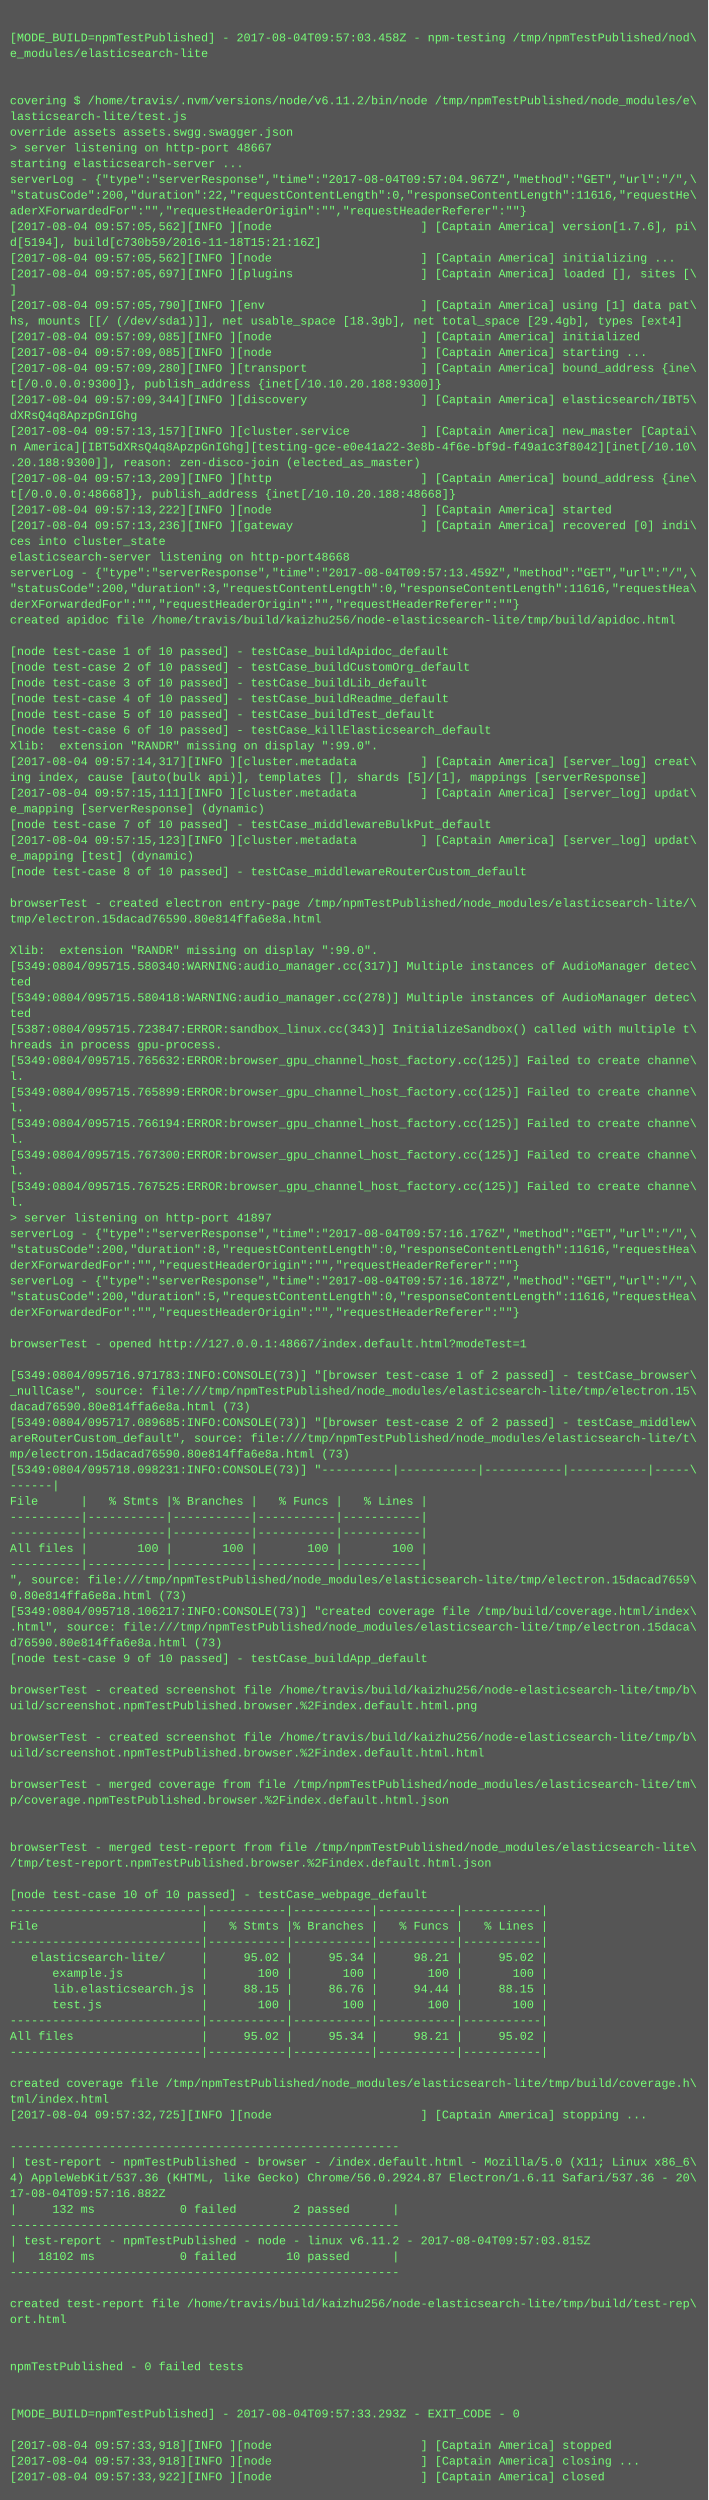
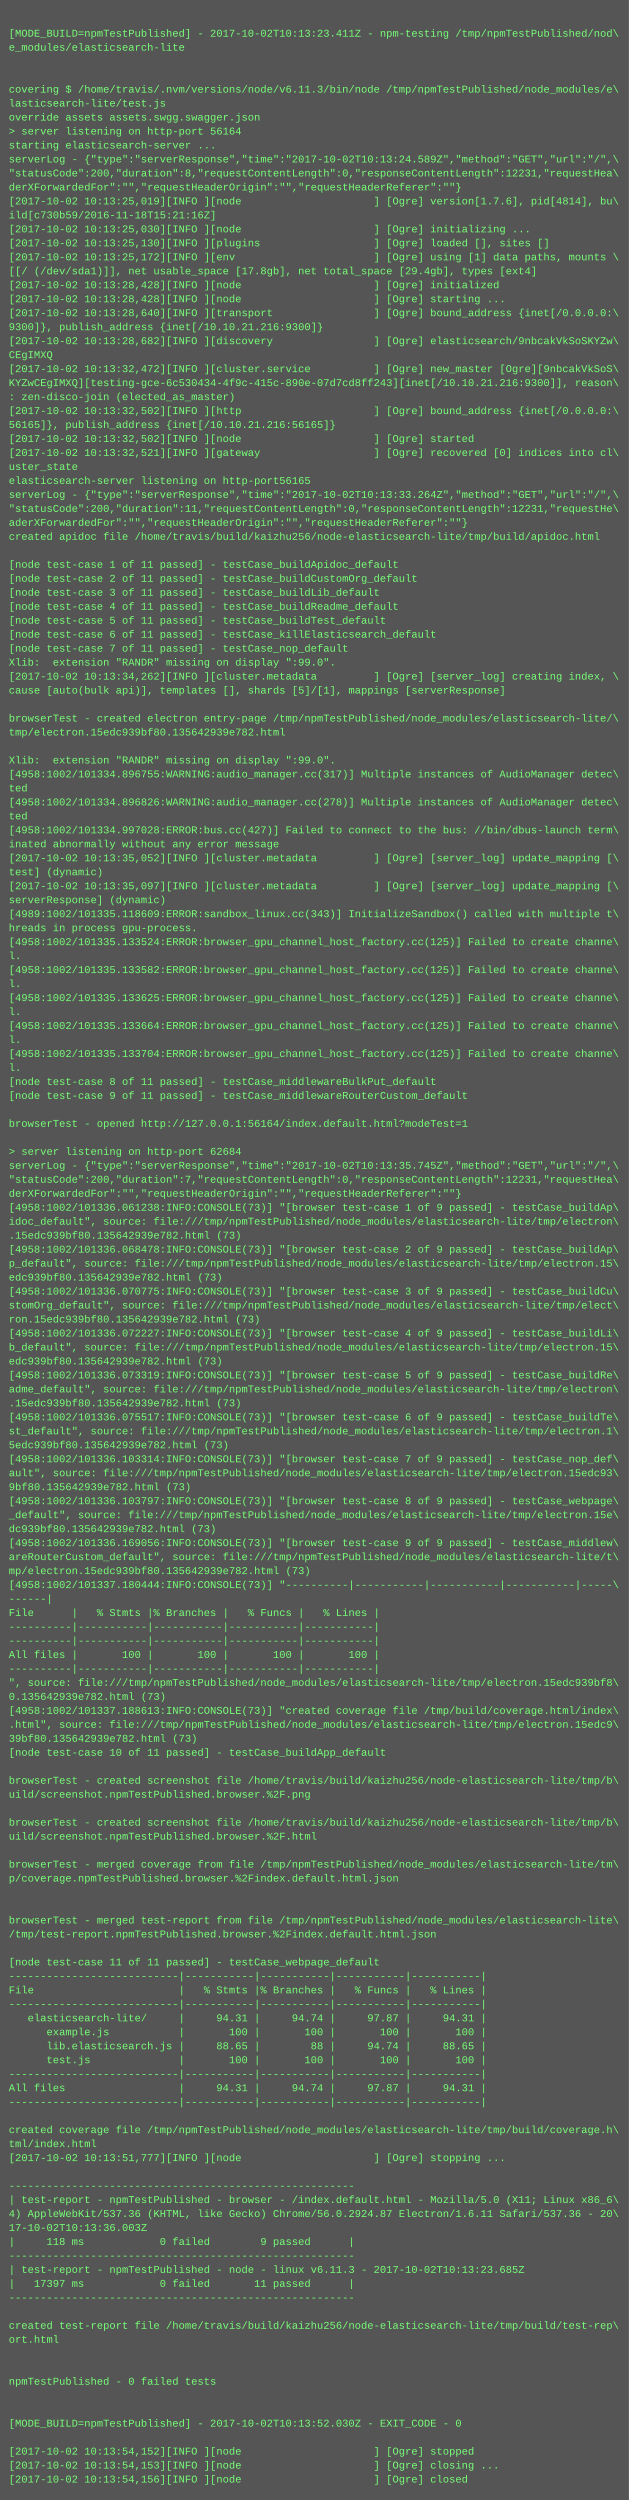
- <svg xmlns="http://www.w3.org/2000/svg" height="2542" width="720">
-   <rect height="2542" fill="#555" width="720" />
+ <svg xmlns="http://www.w3.org/2000/svg" height="2862" width="720">
+   <rect height="2862" fill="#555" width="720" />
  <text fill="#7f7" font-family="Courier New" font-size="12" xml:space="preserve">
    <tspan x="10" y="26" />
-     <tspan x="10" y="42">[MODE_BUILD=npmTestPublished] - 2017-08-04T09:57:03.458Z - npm-testing /tmp/npmTestPublished/nod\</tspan>
+     <tspan x="10" y="42">[MODE_BUILD=npmTestPublished] - 2017-10-02T10:13:23.411Z - npm-testing /tmp/npmTestPublished/nod\</tspan>
    <tspan x="10" y="58">e_modules/elasticsearch-lite</tspan>
    <tspan x="10" y="74" />
    <tspan x="10" y="90" />
-     <tspan x="10" y="106">covering $ /home/travis/.nvm/versions/node/v6.11.2/bin/node /tmp/npmTestPublished/node_modules/e\</tspan>
+     <tspan x="10" y="106">covering $ /home/travis/.nvm/versions/node/v6.11.3/bin/node /tmp/npmTestPublished/node_modules/e\</tspan>
    <tspan x="10" y="122">lasticsearch-lite/test.js</tspan>
    <tspan x="10" y="138">override assets assets.swgg.swagger.json</tspan>
-     <tspan x="10" y="154">&gt; server listening on http-port 48667</tspan>
+     <tspan x="10" y="154">&gt; server listening on http-port 56164</tspan>
    <tspan x="10" y="170">starting elasticsearch-server ...</tspan>
-     <tspan x="10" y="186">serverLog - {"type":"serverResponse","time":"2017-08-04T09:57:04.967Z","method":"GET","url":"/",\</tspan>
-     <tspan x="10" y="202">"statusCode":200,"duration":22,"requestContentLength":0,"responseContentLength":11616,"requestHe\</tspan>
-     <tspan x="10" y="218">aderXForwardedFor":"","requestHeaderOrigin":"","requestHeaderReferer":""}</tspan>
-     <tspan x="10" y="234">[2017-08-04 09:57:05,562][INFO ][node                     ] [Captain America] version[1.7.6], pi\</tspan>
-     <tspan x="10" y="250">d[5194], build[c730b59/2016-11-18T15:21:16Z]</tspan>
-     <tspan x="10" y="266">[2017-08-04 09:57:05,562][INFO ][node                     ] [Captain America] initializing ...</tspan>
-     <tspan x="10" y="282">[2017-08-04 09:57:05,697][INFO ][plugins                  ] [Captain America] loaded [], sites [\</tspan>
-     <tspan x="10" y="298">]</tspan>
-     <tspan x="10" y="314">[2017-08-04 09:57:05,790][INFO ][env                      ] [Captain America] using [1] data pat\</tspan>
-     <tspan x="10" y="330">hs, mounts [[/ (/dev/sda1)]], net usable_space [18.3gb], net total_space [29.4gb], types [ext4]</tspan>
-     <tspan x="10" y="346">[2017-08-04 09:57:09,085][INFO ][node                     ] [Captain America] initialized</tspan>
-     <tspan x="10" y="362">[2017-08-04 09:57:09,085][INFO ][node                     ] [Captain America] starting ...</tspan>
-     <tspan x="10" y="378">[2017-08-04 09:57:09,280][INFO ][transport                ] [Captain America] bound_address {ine\</tspan>
-     <tspan x="10" y="394">t[/0.0.0.0:9300]}, publish_address {inet[/10.10.20.188:9300]}</tspan>
-     <tspan x="10" y="410">[2017-08-04 09:57:09,344][INFO ][discovery                ] [Captain America] elasticsearch/IBT5\</tspan>
-     <tspan x="10" y="426">dXRsQ4q8ApzpGnIGhg</tspan>
-     <tspan x="10" y="442">[2017-08-04 09:57:13,157][INFO ][cluster.service          ] [Captain America] new_master [Captai\</tspan>
-     <tspan x="10" y="458">n America][IBT5dXRsQ4q8ApzpGnIGhg][testing-gce-e0e41a22-3e8b-4f6e-bf9d-f49a1c3f8042][inet[/10.10\</tspan>
-     <tspan x="10" y="474">.20.188:9300]], reason: zen-disco-join (elected_as_master)</tspan>
-     <tspan x="10" y="490">[2017-08-04 09:57:13,209][INFO ][http                     ] [Captain America] bound_address {ine\</tspan>
-     <tspan x="10" y="506">t[/0.0.0.0:48668]}, publish_address {inet[/10.10.20.188:48668]}</tspan>
-     <tspan x="10" y="522">[2017-08-04 09:57:13,222][INFO ][node                     ] [Captain America] started</tspan>
-     <tspan x="10" y="538">[2017-08-04 09:57:13,236][INFO ][gateway                  ] [Captain America] recovered [0] indi\</tspan>
-     <tspan x="10" y="554">ces into cluster_state</tspan>
-     <tspan x="10" y="570">elasticsearch-server listening on http-port48668</tspan>
-     <tspan x="10" y="586">serverLog - {"type":"serverResponse","time":"2017-08-04T09:57:13.459Z","method":"GET","url":"/",\</tspan>
-     <tspan x="10" y="602">"statusCode":200,"duration":3,"requestContentLength":0,"responseContentLength":11616,"requestHea\</tspan>
-     <tspan x="10" y="618">derXForwardedFor":"","requestHeaderOrigin":"","requestHeaderReferer":""}</tspan>
-     <tspan x="10" y="634">created apidoc file /home/travis/build/kaizhu256/node-elasticsearch-lite/tmp/build/apidoc.html</tspan>
-     <tspan x="10" y="650" />
-     <tspan x="10" y="666">[node test-case 1 of 10 passed] - testCase_buildApidoc_default</tspan>
-     <tspan x="10" y="682">[node test-case 2 of 10 passed] - testCase_buildCustomOrg_default</tspan>
-     <tspan x="10" y="698">[node test-case 3 of 10 passed] - testCase_buildLib_default</tspan>
-     <tspan x="10" y="714">[node test-case 4 of 10 passed] - testCase_buildReadme_default</tspan>
-     <tspan x="10" y="730">[node test-case 5 of 10 passed] - testCase_buildTest_default</tspan>
-     <tspan x="10" y="746">[node test-case 6 of 10 passed] - testCase_killElasticsearch_default</tspan>
+     <tspan x="10" y="186">serverLog - {"type":"serverResponse","time":"2017-10-02T10:13:24.589Z","method":"GET","url":"/",\</tspan>
+     <tspan x="10" y="202">"statusCode":200,"duration":8,"requestContentLength":0,"responseContentLength":12231,"requestHea\</tspan>
+     <tspan x="10" y="218">derXForwardedFor":"","requestHeaderOrigin":"","requestHeaderReferer":""}</tspan>
+     <tspan x="10" y="234">[2017-10-02 10:13:25,019][INFO ][node                     ] [Ogre] version[1.7.6], pid[4814], bu\</tspan>
+     <tspan x="10" y="250">ild[c730b59/2016-11-18T15:21:16Z]</tspan>
+     <tspan x="10" y="266">[2017-10-02 10:13:25,030][INFO ][node                     ] [Ogre] initializing ...</tspan>
+     <tspan x="10" y="282">[2017-10-02 10:13:25,130][INFO ][plugins                  ] [Ogre] loaded [], sites []</tspan>
+     <tspan x="10" y="298">[2017-10-02 10:13:25,172][INFO ][env                      ] [Ogre] using [1] data paths, mounts \</tspan>
+     <tspan x="10" y="314">[[/ (/dev/sda1)]], net usable_space [17.8gb], net total_space [29.4gb], types [ext4]</tspan>
+     <tspan x="10" y="330">[2017-10-02 10:13:28,428][INFO ][node                     ] [Ogre] initialized</tspan>
+     <tspan x="10" y="346">[2017-10-02 10:13:28,428][INFO ][node                     ] [Ogre] starting ...</tspan>
+     <tspan x="10" y="362">[2017-10-02 10:13:28,640][INFO ][transport                ] [Ogre] bound_address {inet[/0.0.0.0:\</tspan>
+     <tspan x="10" y="378">9300]}, publish_address {inet[/10.10.21.216:9300]}</tspan>
+     <tspan x="10" y="394">[2017-10-02 10:13:28,682][INFO ][discovery                ] [Ogre] elasticsearch/9nbcakVkSoSKYZw\</tspan>
+     <tspan x="10" y="410">CEgIMXQ</tspan>
+     <tspan x="10" y="426">[2017-10-02 10:13:32,472][INFO ][cluster.service          ] [Ogre] new_master [Ogre][9nbcakVkSoS\</tspan>
+     <tspan x="10" y="442">KYZwCEgIMXQ][testing-gce-6c530434-4f9c-415c-890e-07d7cd8ff243][inet[/10.10.21.216:9300]], reason\</tspan>
+     <tspan x="10" y="458">: zen-disco-join (elected_as_master)</tspan>
+     <tspan x="10" y="474">[2017-10-02 10:13:32,502][INFO ][http                     ] [Ogre] bound_address {inet[/0.0.0.0:\</tspan>
+     <tspan x="10" y="490">56165]}, publish_address {inet[/10.10.21.216:56165]}</tspan>
+     <tspan x="10" y="506">[2017-10-02 10:13:32,502][INFO ][node                     ] [Ogre] started</tspan>
+     <tspan x="10" y="522">[2017-10-02 10:13:32,521][INFO ][gateway                  ] [Ogre] recovered [0] indices into cl\</tspan>
+     <tspan x="10" y="538">uster_state</tspan>
+     <tspan x="10" y="554">elasticsearch-server listening on http-port56165</tspan>
+     <tspan x="10" y="570">serverLog - {"type":"serverResponse","time":"2017-10-02T10:13:33.264Z","method":"GET","url":"/",\</tspan>
+     <tspan x="10" y="586">"statusCode":200,"duration":11,"requestContentLength":0,"responseContentLength":12231,"requestHe\</tspan>
+     <tspan x="10" y="602">aderXForwardedFor":"","requestHeaderOrigin":"","requestHeaderReferer":""}</tspan>
+     <tspan x="10" y="618">created apidoc file /home/travis/build/kaizhu256/node-elasticsearch-lite/tmp/build/apidoc.html</tspan>
+     <tspan x="10" y="634" />
+     <tspan x="10" y="650">[node test-case 1 of 11 passed] - testCase_buildApidoc_default</tspan>
+     <tspan x="10" y="666">[node test-case 2 of 11 passed] - testCase_buildCustomOrg_default</tspan>
+     <tspan x="10" y="682">[node test-case 3 of 11 passed] - testCase_buildLib_default</tspan>
+     <tspan x="10" y="698">[node test-case 4 of 11 passed] - testCase_buildReadme_default</tspan>
+     <tspan x="10" y="714">[node test-case 5 of 11 passed] - testCase_buildTest_default</tspan>
+     <tspan x="10" y="730">[node test-case 6 of 11 passed] - testCase_killElasticsearch_default</tspan>
+     <tspan x="10" y="746">[node test-case 7 of 11 passed] - testCase_nop_default</tspan>
    <tspan x="10" y="762">Xlib:  extension "RANDR" missing on display ":99.0".</tspan>
-     <tspan x="10" y="778">[2017-08-04 09:57:14,317][INFO ][cluster.metadata         ] [Captain America] [server_log] creat\</tspan>
-     <tspan x="10" y="794">ing index, cause [auto(bulk api)], templates [], shards [5]/[1], mappings [serverResponse]</tspan>
-     <tspan x="10" y="810">[2017-08-04 09:57:15,111][INFO ][cluster.metadata         ] [Captain America] [server_log] updat\</tspan>
-     <tspan x="10" y="826">e_mapping [serverResponse] (dynamic)</tspan>
-     <tspan x="10" y="842">[node test-case 7 of 10 passed] - testCase_middlewareBulkPut_default</tspan>
-     <tspan x="10" y="858">[2017-08-04 09:57:15,123][INFO ][cluster.metadata         ] [Captain America] [server_log] updat\</tspan>
-     <tspan x="10" y="874">e_mapping [test] (dynamic)</tspan>
-     <tspan x="10" y="890">[node test-case 8 of 10 passed] - testCase_middlewareRouterCustom_default</tspan>
-     <tspan x="10" y="906" />
-     <tspan x="10" y="922">browserTest - created electron entry-page /tmp/npmTestPublished/node_modules/elasticsearch-lite/\</tspan>
-     <tspan x="10" y="938">tmp/electron.15dacad76590.80e814ffa6e8a.html</tspan>
-     <tspan x="10" y="954" />
-     <tspan x="10" y="970">Xlib:  extension "RANDR" missing on display ":99.0".</tspan>
-     <tspan x="10" y="986">[5349:0804/095715.580340:WARNING:audio_manager.cc(317)] Multiple instances of AudioManager detec\</tspan>
-     <tspan x="10" y="1002">ted</tspan>
-     <tspan x="10" y="1018">[5349:0804/095715.580418:WARNING:audio_manager.cc(278)] Multiple instances of AudioManager detec\</tspan>
-     <tspan x="10" y="1034">ted</tspan>
-     <tspan x="10" y="1050">[5387:0804/095715.723847:ERROR:sandbox_linux.cc(343)] InitializeSandbox() called with multiple t\</tspan>
+     <tspan x="10" y="778">[2017-10-02 10:13:34,262][INFO ][cluster.metadata         ] [Ogre] [server_log] creating index, \</tspan>
+     <tspan x="10" y="794">cause [auto(bulk api)], templates [], shards [5]/[1], mappings [serverResponse]</tspan>
+     <tspan x="10" y="810" />
+     <tspan x="10" y="826">browserTest - created electron entry-page /tmp/npmTestPublished/node_modules/elasticsearch-lite/\</tspan>
+     <tspan x="10" y="842">tmp/electron.15edc939bf80.135642939e782.html</tspan>
+     <tspan x="10" y="858" />
+     <tspan x="10" y="874">Xlib:  extension "RANDR" missing on display ":99.0".</tspan>
+     <tspan x="10" y="890">[4958:1002/101334.896755:WARNING:audio_manager.cc(317)] Multiple instances of AudioManager detec\</tspan>
+     <tspan x="10" y="906">ted</tspan>
+     <tspan x="10" y="922">[4958:1002/101334.896826:WARNING:audio_manager.cc(278)] Multiple instances of AudioManager detec\</tspan>
+     <tspan x="10" y="938">ted</tspan>
+     <tspan x="10" y="954">[4958:1002/101334.997028:ERROR:bus.cc(427)] Failed to connect to the bus: //bin/dbus-launch term\</tspan>
+     <tspan x="10" y="970">inated abnormally without any error message</tspan>
+     <tspan x="10" y="986">[2017-10-02 10:13:35,052][INFO ][cluster.metadata         ] [Ogre] [server_log] update_mapping [\</tspan>
+     <tspan x="10" y="1002">test] (dynamic)</tspan>
+     <tspan x="10" y="1018">[2017-10-02 10:13:35,097][INFO ][cluster.metadata         ] [Ogre] [server_log] update_mapping [\</tspan>
+     <tspan x="10" y="1034">serverResponse] (dynamic)</tspan>
+     <tspan x="10" y="1050">[4989:1002/101335.118609:ERROR:sandbox_linux.cc(343)] InitializeSandbox() called with multiple t\</tspan>
    <tspan x="10" y="1066">hreads in process gpu-process. </tspan>
-     <tspan x="10" y="1082">[5349:0804/095715.765632:ERROR:browser_gpu_channel_host_factory.cc(125)] Failed to create channe\</tspan>
+     <tspan x="10" y="1082">[4958:1002/101335.133524:ERROR:browser_gpu_channel_host_factory.cc(125)] Failed to create channe\</tspan>
    <tspan x="10" y="1098">l.</tspan>
-     <tspan x="10" y="1114">[5349:0804/095715.765899:ERROR:browser_gpu_channel_host_factory.cc(125)] Failed to create channe\</tspan>
+     <tspan x="10" y="1114">[4958:1002/101335.133582:ERROR:browser_gpu_channel_host_factory.cc(125)] Failed to create channe\</tspan>
    <tspan x="10" y="1130">l.</tspan>
-     <tspan x="10" y="1146">[5349:0804/095715.766194:ERROR:browser_gpu_channel_host_factory.cc(125)] Failed to create channe\</tspan>
+     <tspan x="10" y="1146">[4958:1002/101335.133625:ERROR:browser_gpu_channel_host_factory.cc(125)] Failed to create channe\</tspan>
    <tspan x="10" y="1162">l.</tspan>
-     <tspan x="10" y="1178">[5349:0804/095715.767300:ERROR:browser_gpu_channel_host_factory.cc(125)] Failed to create channe\</tspan>
+     <tspan x="10" y="1178">[4958:1002/101335.133664:ERROR:browser_gpu_channel_host_factory.cc(125)] Failed to create channe\</tspan>
    <tspan x="10" y="1194">l.</tspan>
-     <tspan x="10" y="1210">[5349:0804/095715.767525:ERROR:browser_gpu_channel_host_factory.cc(125)] Failed to create channe\</tspan>
+     <tspan x="10" y="1210">[4958:1002/101335.133704:ERROR:browser_gpu_channel_host_factory.cc(125)] Failed to create channe\</tspan>
    <tspan x="10" y="1226">l.</tspan>
-     <tspan x="10" y="1242">&gt; server listening on http-port 41897</tspan>
-     <tspan x="10" y="1258">serverLog - {"type":"serverResponse","time":"2017-08-04T09:57:16.176Z","method":"GET","url":"/",\</tspan>
-     <tspan x="10" y="1274">"statusCode":200,"duration":8,"requestContentLength":0,"responseContentLength":11616,"requestHea\</tspan>
-     <tspan x="10" y="1290">derXForwardedFor":"","requestHeaderOrigin":"","requestHeaderReferer":""}</tspan>
-     <tspan x="10" y="1306">serverLog - {"type":"serverResponse","time":"2017-08-04T09:57:16.187Z","method":"GET","url":"/",\</tspan>
-     <tspan x="10" y="1322">"statusCode":200,"duration":5,"requestContentLength":0,"responseContentLength":11616,"requestHea\</tspan>
-     <tspan x="10" y="1338">derXForwardedFor":"","requestHeaderOrigin":"","requestHeaderReferer":""}</tspan>
-     <tspan x="10" y="1354" />
-     <tspan x="10" y="1370">browserTest - opened http://127.0.0.1:48667/index.default.html?modeTest=1</tspan>
-     <tspan x="10" y="1386" />
-     <tspan x="10" y="1402">[5349:0804/095716.971783:INFO:CONSOLE(73)] "[browser test-case 1 of 2 passed] - testCase_browser\</tspan>
-     <tspan x="10" y="1418">_nullCase", source: file:///tmp/npmTestPublished/node_modules/elasticsearch-lite/tmp/electron.15\</tspan>
-     <tspan x="10" y="1434">dacad76590.80e814ffa6e8a.html (73)</tspan>
-     <tspan x="10" y="1450">[5349:0804/095717.089685:INFO:CONSOLE(73)] "[browser test-case 2 of 2 passed] - testCase_middlew\</tspan>
-     <tspan x="10" y="1466">areRouterCustom_default", source: file:///tmp/npmTestPublished/node_modules/elasticsearch-lite/t\</tspan>
-     <tspan x="10" y="1482">mp/electron.15dacad76590.80e814ffa6e8a.html (73)</tspan>
-     <tspan x="10" y="1498">[5349:0804/095718.098231:INFO:CONSOLE(73)] "----------|-----------|-----------|-----------|-----\</tspan>
-     <tspan x="10" y="1514">------|</tspan>
-     <tspan x="10" y="1530">File      |   % Stmts |% Branches |   % Funcs |   % Lines |</tspan>
-     <tspan x="10" y="1546">----------|-----------|-----------|-----------|-----------|</tspan>
-     <tspan x="10" y="1562">----------|-----------|-----------|-----------|-----------|</tspan>
-     <tspan x="10" y="1578">All files |       100 |       100 |       100 |       100 |</tspan>
-     <tspan x="10" y="1594">----------|-----------|-----------|-----------|-----------|</tspan>
-     <tspan x="10" y="1610">", source: file:///tmp/npmTestPublished/node_modules/elasticsearch-lite/tmp/electron.15dacad7659\</tspan>
-     <tspan x="10" y="1626">0.80e814ffa6e8a.html (73)</tspan>
-     <tspan x="10" y="1642">[5349:0804/095718.106217:INFO:CONSOLE(73)] "created coverage file /tmp/build/coverage.html/index\</tspan>
-     <tspan x="10" y="1658">.html", source: file:///tmp/npmTestPublished/node_modules/elasticsearch-lite/tmp/electron.15daca\</tspan>
-     <tspan x="10" y="1674">d76590.80e814ffa6e8a.html (73)</tspan>
-     <tspan x="10" y="1690">[node test-case 9 of 10 passed] - testCase_buildApp_default</tspan>
-     <tspan x="10" y="1706" />
-     <tspan x="10" y="1722">browserTest - created screenshot file /home/travis/build/kaizhu256/node-elasticsearch-lite/tmp/b\</tspan>
-     <tspan x="10" y="1738">uild/screenshot.npmTestPublished.browser.%2Findex.default.html.png</tspan>
-     <tspan x="10" y="1754" />
-     <tspan x="10" y="1770">browserTest - created screenshot file /home/travis/build/kaizhu256/node-elasticsearch-lite/tmp/b\</tspan>
-     <tspan x="10" y="1786">uild/screenshot.npmTestPublished.browser.%2Findex.default.html.html</tspan>
-     <tspan x="10" y="1802" />
-     <tspan x="10" y="1818">browserTest - merged coverage from file /tmp/npmTestPublished/node_modules/elasticsearch-lite/tm\</tspan>
-     <tspan x="10" y="1834">p/coverage.npmTestPublished.browser.%2Findex.default.html.json</tspan>
-     <tspan x="10" y="1850" />
-     <tspan x="10" y="1866" />
-     <tspan x="10" y="1882">browserTest - merged test-report from file /tmp/npmTestPublished/node_modules/elasticsearch-lite\</tspan>
-     <tspan x="10" y="1898">/tmp/test-report.npmTestPublished.browser.%2Findex.default.html.json</tspan>
-     <tspan x="10" y="1914" />
-     <tspan x="10" y="1930">[node test-case 10 of 10 passed] - testCase_webpage_default</tspan>
-     <tspan x="10" y="1946">---------------------------|-----------|-----------|-----------|-----------|</tspan>
-     <tspan x="10" y="1962">File                       |   % Stmts |% Branches |   % Funcs |   % Lines |</tspan>
-     <tspan x="10" y="1978">---------------------------|-----------|-----------|-----------|-----------|</tspan>
-     <tspan x="10" y="1994">   elasticsearch-lite/     |     95.02 |     95.34 |     98.21 |     95.02 |</tspan>
-     <tspan x="10" y="2010">      example.js           |       100 |       100 |       100 |       100 |</tspan>
-     <tspan x="10" y="2026">      lib.elasticsearch.js |     88.15 |     86.76 |     94.44 |     88.15 |</tspan>
-     <tspan x="10" y="2042">      test.js              |       100 |       100 |       100 |       100 |</tspan>
-     <tspan x="10" y="2058">---------------------------|-----------|-----------|-----------|-----------|</tspan>
-     <tspan x="10" y="2074">All files                  |     95.02 |     95.34 |     98.21 |     95.02 |</tspan>
-     <tspan x="10" y="2090">---------------------------|-----------|-----------|-----------|-----------|</tspan>
-     <tspan x="10" y="2106" />
-     <tspan x="10" y="2122">created coverage file /tmp/npmTestPublished/node_modules/elasticsearch-lite/tmp/build/coverage.h\</tspan>
-     <tspan x="10" y="2138">tml/index.html</tspan>
-     <tspan x="10" y="2154">[2017-08-04 09:57:32,725][INFO ][node                     ] [Captain America] stopping ...</tspan>
+     <tspan x="10" y="1242">[node test-case 8 of 11 passed] - testCase_middlewareBulkPut_default</tspan>
+     <tspan x="10" y="1258">[node test-case 9 of 11 passed] - testCase_middlewareRouterCustom_default</tspan>
+     <tspan x="10" y="1274" />
+     <tspan x="10" y="1290">browserTest - opened http://127.0.0.1:56164/index.default.html?modeTest=1</tspan>
+     <tspan x="10" y="1306" />
+     <tspan x="10" y="1322">&gt; server listening on http-port 62684</tspan>
+     <tspan x="10" y="1338">serverLog - {"type":"serverResponse","time":"2017-10-02T10:13:35.745Z","method":"GET","url":"/",\</tspan>
+     <tspan x="10" y="1354">"statusCode":200,"duration":7,"requestContentLength":0,"responseContentLength":12231,"requestHea\</tspan>
+     <tspan x="10" y="1370">derXForwardedFor":"","requestHeaderOrigin":"","requestHeaderReferer":""}</tspan>
+     <tspan x="10" y="1386">[4958:1002/101336.061238:INFO:CONSOLE(73)] "[browser test-case 1 of 9 passed] - testCase_buildAp\</tspan>
+     <tspan x="10" y="1402">idoc_default", source: file:///tmp/npmTestPublished/node_modules/elasticsearch-lite/tmp/electron\</tspan>
+     <tspan x="10" y="1418">.15edc939bf80.135642939e782.html (73)</tspan>
+     <tspan x="10" y="1434">[4958:1002/101336.068478:INFO:CONSOLE(73)] "[browser test-case 2 of 9 passed] - testCase_buildAp\</tspan>
+     <tspan x="10" y="1450">p_default", source: file:///tmp/npmTestPublished/node_modules/elasticsearch-lite/tmp/electron.15\</tspan>
+     <tspan x="10" y="1466">edc939bf80.135642939e782.html (73)</tspan>
+     <tspan x="10" y="1482">[4958:1002/101336.070775:INFO:CONSOLE(73)] "[browser test-case 3 of 9 passed] - testCase_buildCu\</tspan>
+     <tspan x="10" y="1498">stomOrg_default", source: file:///tmp/npmTestPublished/node_modules/elasticsearch-lite/tmp/elect\</tspan>
+     <tspan x="10" y="1514">ron.15edc939bf80.135642939e782.html (73)</tspan>
+     <tspan x="10" y="1530">[4958:1002/101336.072227:INFO:CONSOLE(73)] "[browser test-case 4 of 9 passed] - testCase_buildLi\</tspan>
+     <tspan x="10" y="1546">b_default", source: file:///tmp/npmTestPublished/node_modules/elasticsearch-lite/tmp/electron.15\</tspan>
+     <tspan x="10" y="1562">edc939bf80.135642939e782.html (73)</tspan>
+     <tspan x="10" y="1578">[4958:1002/101336.073319:INFO:CONSOLE(73)] "[browser test-case 5 of 9 passed] - testCase_buildRe\</tspan>
+     <tspan x="10" y="1594">adme_default", source: file:///tmp/npmTestPublished/node_modules/elasticsearch-lite/tmp/electron\</tspan>
+     <tspan x="10" y="1610">.15edc939bf80.135642939e782.html (73)</tspan>
+     <tspan x="10" y="1626">[4958:1002/101336.075517:INFO:CONSOLE(73)] "[browser test-case 6 of 9 passed] - testCase_buildTe\</tspan>
+     <tspan x="10" y="1642">st_default", source: file:///tmp/npmTestPublished/node_modules/elasticsearch-lite/tmp/electron.1\</tspan>
+     <tspan x="10" y="1658">5edc939bf80.135642939e782.html (73)</tspan>
+     <tspan x="10" y="1674">[4958:1002/101336.103314:INFO:CONSOLE(73)] "[browser test-case 7 of 9 passed] - testCase_nop_def\</tspan>
+     <tspan x="10" y="1690">ault", source: file:///tmp/npmTestPublished/node_modules/elasticsearch-lite/tmp/electron.15edc93\</tspan>
+     <tspan x="10" y="1706">9bf80.135642939e782.html (73)</tspan>
+     <tspan x="10" y="1722">[4958:1002/101336.103797:INFO:CONSOLE(73)] "[browser test-case 8 of 9 passed] - testCase_webpage\</tspan>
+     <tspan x="10" y="1738">_default", source: file:///tmp/npmTestPublished/node_modules/elasticsearch-lite/tmp/electron.15e\</tspan>
+     <tspan x="10" y="1754">dc939bf80.135642939e782.html (73)</tspan>
+     <tspan x="10" y="1770">[4958:1002/101336.169056:INFO:CONSOLE(73)] "[browser test-case 9 of 9 passed] - testCase_middlew\</tspan>
+     <tspan x="10" y="1786">areRouterCustom_default", source: file:///tmp/npmTestPublished/node_modules/elasticsearch-lite/t\</tspan>
+     <tspan x="10" y="1802">mp/electron.15edc939bf80.135642939e782.html (73)</tspan>
+     <tspan x="10" y="1818">[4958:1002/101337.180444:INFO:CONSOLE(73)] "----------|-----------|-----------|-----------|-----\</tspan>
+     <tspan x="10" y="1834">------|</tspan>
+     <tspan x="10" y="1850">File      |   % Stmts |% Branches |   % Funcs |   % Lines |</tspan>
+     <tspan x="10" y="1866">----------|-----------|-----------|-----------|-----------|</tspan>
+     <tspan x="10" y="1882">----------|-----------|-----------|-----------|-----------|</tspan>
+     <tspan x="10" y="1898">All files |       100 |       100 |       100 |       100 |</tspan>
+     <tspan x="10" y="1914">----------|-----------|-----------|-----------|-----------|</tspan>
+     <tspan x="10" y="1930">", source: file:///tmp/npmTestPublished/node_modules/elasticsearch-lite/tmp/electron.15edc939bf8\</tspan>
+     <tspan x="10" y="1946">0.135642939e782.html (73)</tspan>
+     <tspan x="10" y="1962">[4958:1002/101337.188613:INFO:CONSOLE(73)] "created coverage file /tmp/build/coverage.html/index\</tspan>
+     <tspan x="10" y="1978">.html", source: file:///tmp/npmTestPublished/node_modules/elasticsearch-lite/tmp/electron.15edc9\</tspan>
+     <tspan x="10" y="1994">39bf80.135642939e782.html (73)</tspan>
+     <tspan x="10" y="2010">[node test-case 10 of 11 passed] - testCase_buildApp_default</tspan>
+     <tspan x="10" y="2026" />
+     <tspan x="10" y="2042">browserTest - created screenshot file /home/travis/build/kaizhu256/node-elasticsearch-lite/tmp/b\</tspan>
+     <tspan x="10" y="2058">uild/screenshot.npmTestPublished.browser.%2F.png</tspan>
+     <tspan x="10" y="2074" />
+     <tspan x="10" y="2090">browserTest - created screenshot file /home/travis/build/kaizhu256/node-elasticsearch-lite/tmp/b\</tspan>
+     <tspan x="10" y="2106">uild/screenshot.npmTestPublished.browser.%2F.html</tspan>
+     <tspan x="10" y="2122" />
+     <tspan x="10" y="2138">browserTest - merged coverage from file /tmp/npmTestPublished/node_modules/elasticsearch-lite/tm\</tspan>
+     <tspan x="10" y="2154">p/coverage.npmTestPublished.browser.%2Findex.default.html.json</tspan>
    <tspan x="10" y="2170" />
-     <tspan x="10" y="2186">-------------------------------------------------------</tspan>
-     <tspan x="10" y="2202">| test-report - npmTestPublished - browser - /index.default.html - Mozilla/5.0 (X11; Linux x86_6\</tspan>
-     <tspan x="10" y="2218">4) AppleWebKit/537.36 (KHTML, like Gecko) Chrome/56.0.2924.87 Electron/1.6.11 Safari/537.36 - 20\</tspan>
-     <tspan x="10" y="2234">17-08-04T09:57:16.882Z</tspan>
-     <tspan x="10" y="2250">|     132 ms            0 failed        2 passed      |</tspan>
-     <tspan x="10" y="2266">-------------------------------------------------------</tspan>
-     <tspan x="10" y="2282">| test-report - npmTestPublished - node - linux v6.11.2 - 2017-08-04T09:57:03.815Z</tspan>
-     <tspan x="10" y="2298">|   18102 ms            0 failed       10 passed      |</tspan>
-     <tspan x="10" y="2314">-------------------------------------------------------</tspan>
-     <tspan x="10" y="2330" />
-     <tspan x="10" y="2346">created test-report file /home/travis/build/kaizhu256/node-elasticsearch-lite/tmp/build/test-rep\</tspan>
-     <tspan x="10" y="2362">ort.html</tspan>
-     <tspan x="10" y="2378" />
-     <tspan x="10" y="2394" />
-     <tspan x="10" y="2410">npmTestPublished - 0 failed tests</tspan>
+     <tspan x="10" y="2186" />
+     <tspan x="10" y="2202">browserTest - merged test-report from file /tmp/npmTestPublished/node_modules/elasticsearch-lite\</tspan>
+     <tspan x="10" y="2218">/tmp/test-report.npmTestPublished.browser.%2Findex.default.html.json</tspan>
+     <tspan x="10" y="2234" />
+     <tspan x="10" y="2250">[node test-case 11 of 11 passed] - testCase_webpage_default</tspan>
+     <tspan x="10" y="2266">---------------------------|-----------|-----------|-----------|-----------|</tspan>
+     <tspan x="10" y="2282">File                       |   % Stmts |% Branches |   % Funcs |   % Lines |</tspan>
+     <tspan x="10" y="2298">---------------------------|-----------|-----------|-----------|-----------|</tspan>
+     <tspan x="10" y="2314">   elasticsearch-lite/     |     94.31 |     94.74 |     97.87 |     94.31 |</tspan>
+     <tspan x="10" y="2330">      example.js           |       100 |       100 |       100 |       100 |</tspan>
+     <tspan x="10" y="2346">      lib.elasticsearch.js |     88.65 |        88 |     94.74 |     88.65 |</tspan>
+     <tspan x="10" y="2362">      test.js              |       100 |       100 |       100 |       100 |</tspan>
+     <tspan x="10" y="2378">---------------------------|-----------|-----------|-----------|-----------|</tspan>
+     <tspan x="10" y="2394">All files                  |     94.31 |     94.74 |     97.87 |     94.31 |</tspan>
+     <tspan x="10" y="2410">---------------------------|-----------|-----------|-----------|-----------|</tspan>
    <tspan x="10" y="2426" />
-     <tspan x="10" y="2442" />
-     <tspan x="10" y="2458">[MODE_BUILD=npmTestPublished] - 2017-08-04T09:57:33.293Z - EXIT_CODE - 0</tspan>
-     <tspan x="10" y="2474" />
-     <tspan x="10" y="2490">[2017-08-04 09:57:33,918][INFO ][node                     ] [Captain America] stopped</tspan>
-     <tspan x="10" y="2506">[2017-08-04 09:57:33,918][INFO ][node                     ] [Captain America] closing ...</tspan>
-     <tspan x="10" y="2522">[2017-08-04 09:57:33,922][INFO ][node                     ] [Captain America] closed</tspan>
+     <tspan x="10" y="2442">created coverage file /tmp/npmTestPublished/node_modules/elasticsearch-lite/tmp/build/coverage.h\</tspan>
+     <tspan x="10" y="2458">tml/index.html</tspan>
+     <tspan x="10" y="2474">[2017-10-02 10:13:51,777][INFO ][node                     ] [Ogre] stopping ...</tspan>
+     <tspan x="10" y="2490" />
+     <tspan x="10" y="2506">-------------------------------------------------------</tspan>
+     <tspan x="10" y="2522">| test-report - npmTestPublished - browser - /index.default.html - Mozilla/5.0 (X11; Linux x86_6\</tspan>
+     <tspan x="10" y="2538">4) AppleWebKit/537.36 (KHTML, like Gecko) Chrome/56.0.2924.87 Electron/1.6.11 Safari/537.36 - 20\</tspan>
+     <tspan x="10" y="2554">17-10-02T10:13:36.003Z</tspan>
+     <tspan x="10" y="2570">|     118 ms            0 failed        9 passed      |</tspan>
+     <tspan x="10" y="2586">-------------------------------------------------------</tspan>
+     <tspan x="10" y="2602">| test-report - npmTestPublished - node - linux v6.11.3 - 2017-10-02T10:13:23.685Z</tspan>
+     <tspan x="10" y="2618">|   17397 ms            0 failed       11 passed      |</tspan>
+     <tspan x="10" y="2634">-------------------------------------------------------</tspan>
+     <tspan x="10" y="2650" />
+     <tspan x="10" y="2666">created test-report file /home/travis/build/kaizhu256/node-elasticsearch-lite/tmp/build/test-rep\</tspan>
+     <tspan x="10" y="2682">ort.html</tspan>
+     <tspan x="10" y="2698" />
+     <tspan x="10" y="2714" />
+     <tspan x="10" y="2730">npmTestPublished - 0 failed tests</tspan>
+     <tspan x="10" y="2746" />
+     <tspan x="10" y="2762" />
+     <tspan x="10" y="2778">[MODE_BUILD=npmTestPublished] - 2017-10-02T10:13:52.030Z - EXIT_CODE - 0</tspan>
+     <tspan x="10" y="2794" />
+     <tspan x="10" y="2810">[2017-10-02 10:13:54,152][INFO ][node                     ] [Ogre] stopped</tspan>
+     <tspan x="10" y="2826">[2017-10-02 10:13:54,153][INFO ][node                     ] [Ogre] closing ...</tspan>
+     <tspan x="10" y="2842">[2017-10-02 10:13:54,156][INFO ][node                     ] [Ogre] closed</tspan>
  </text>
</svg>
